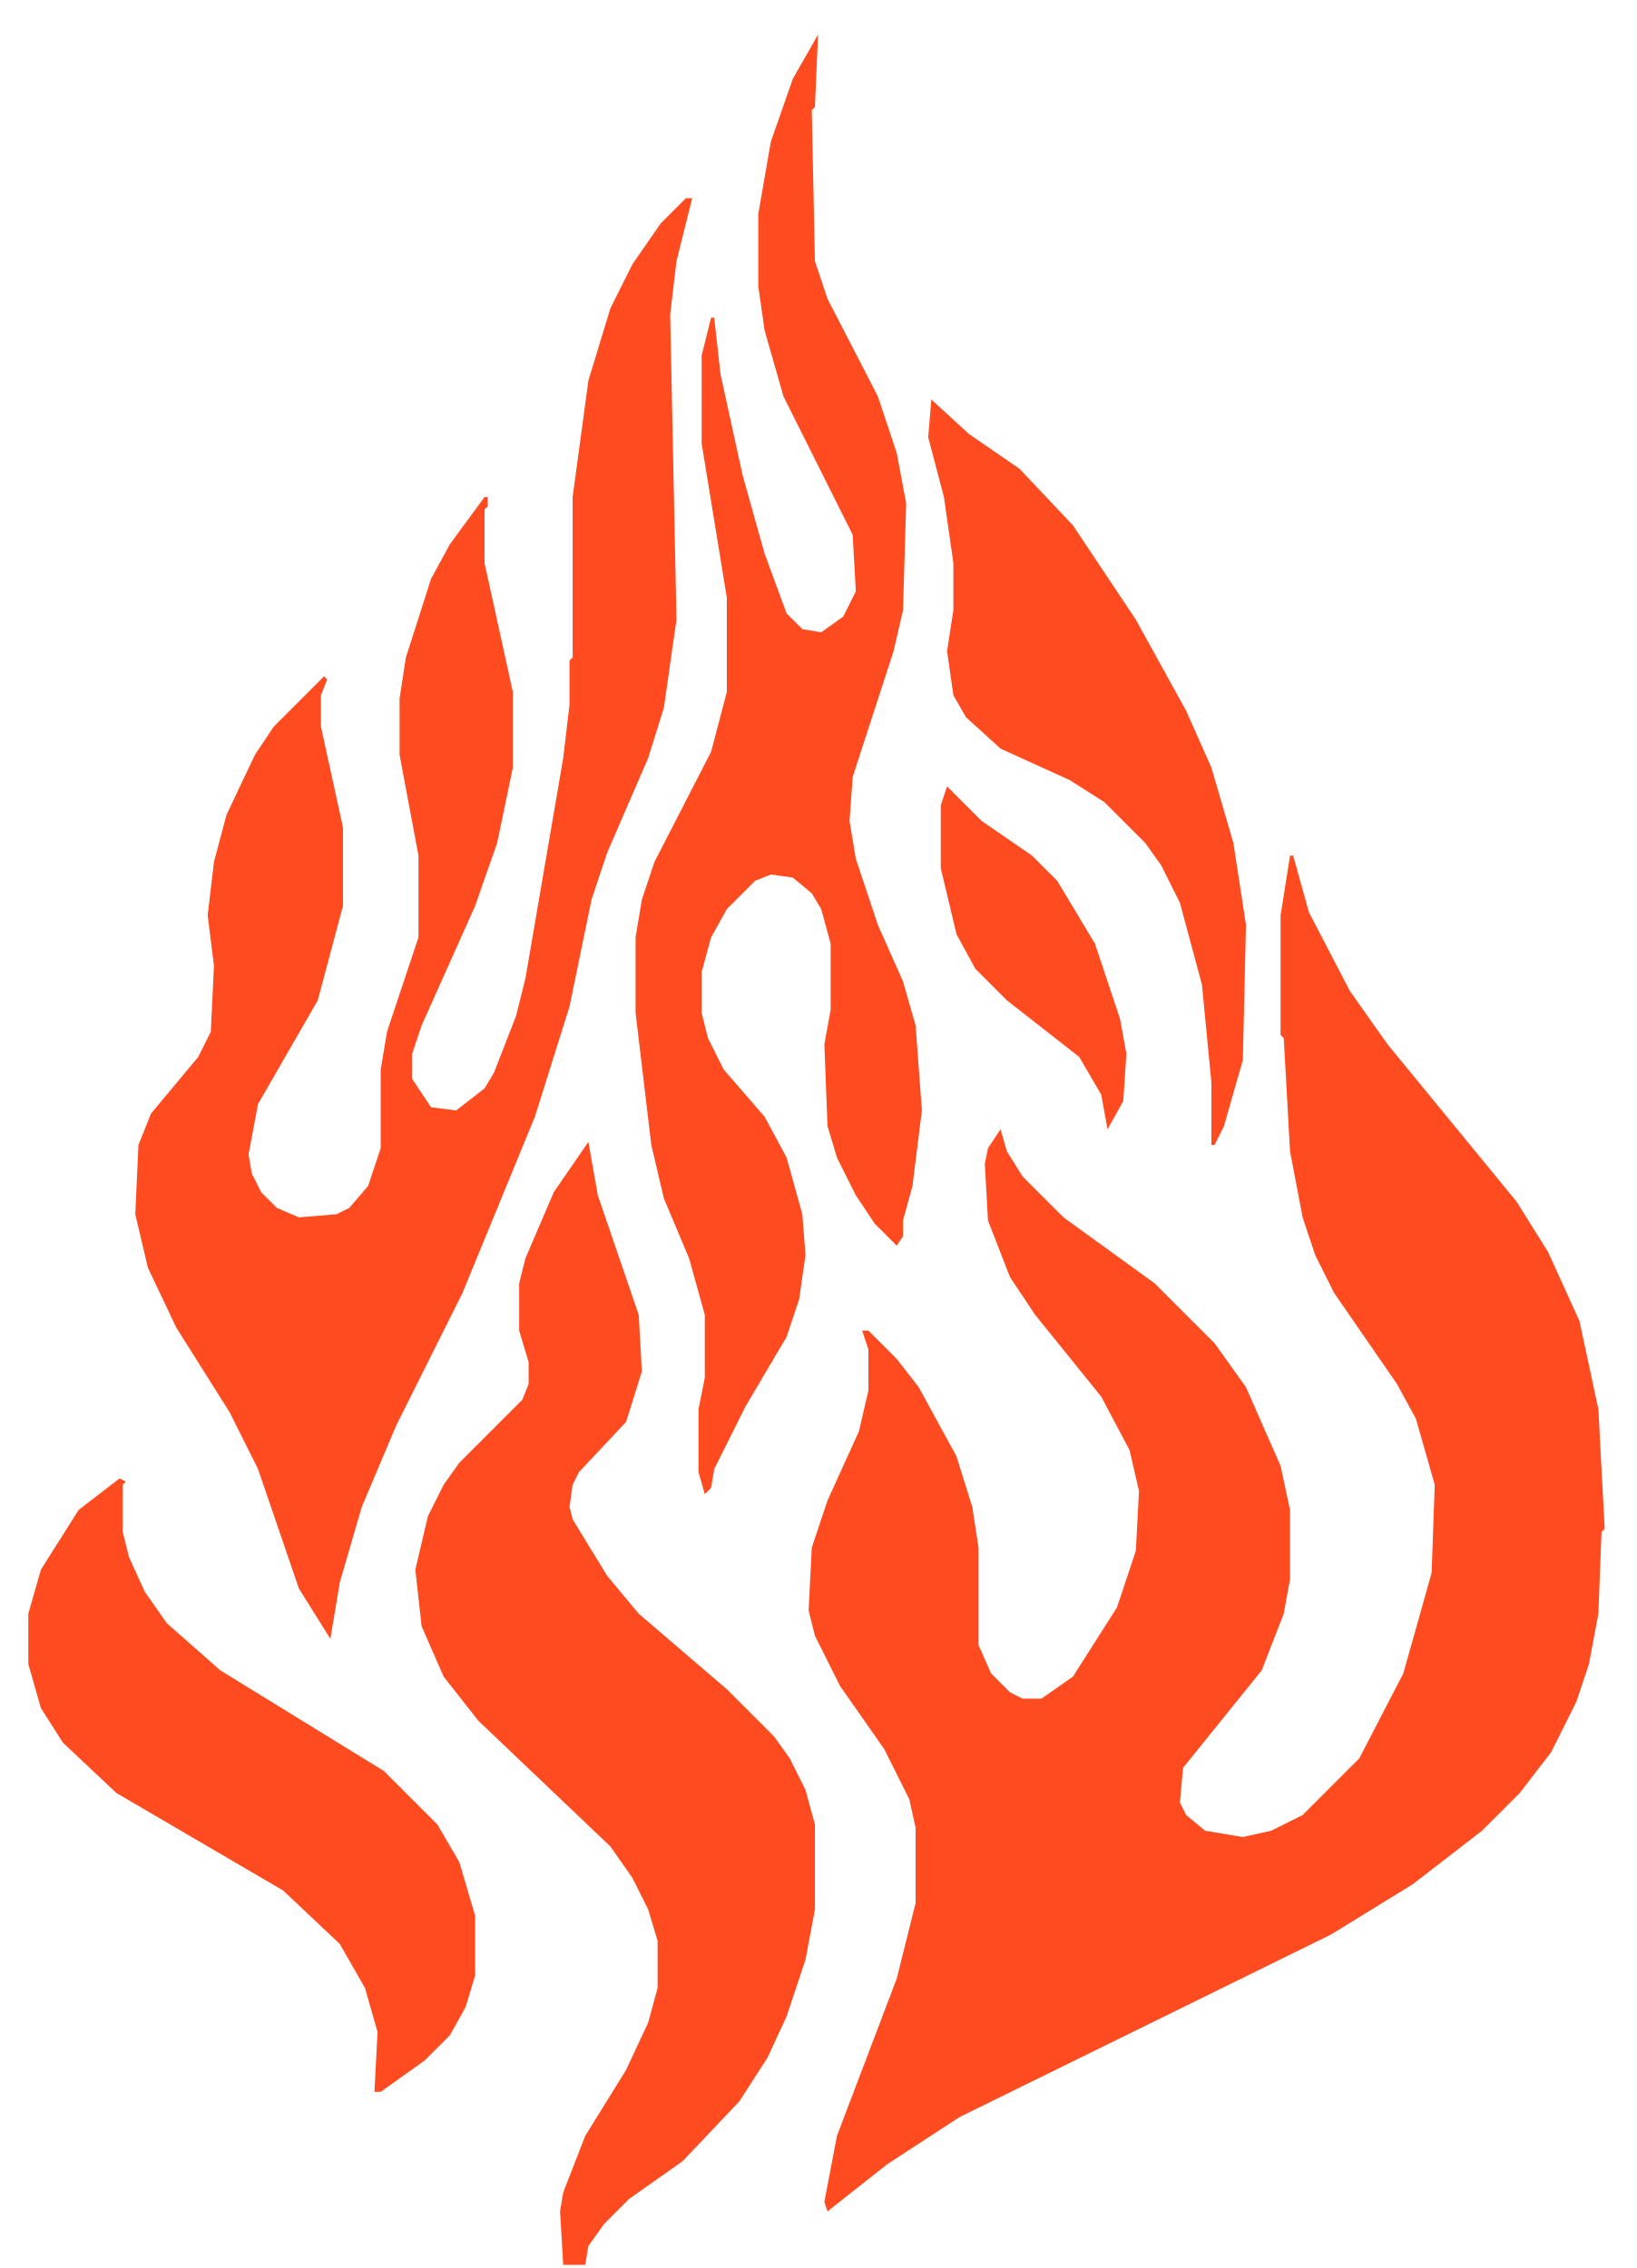
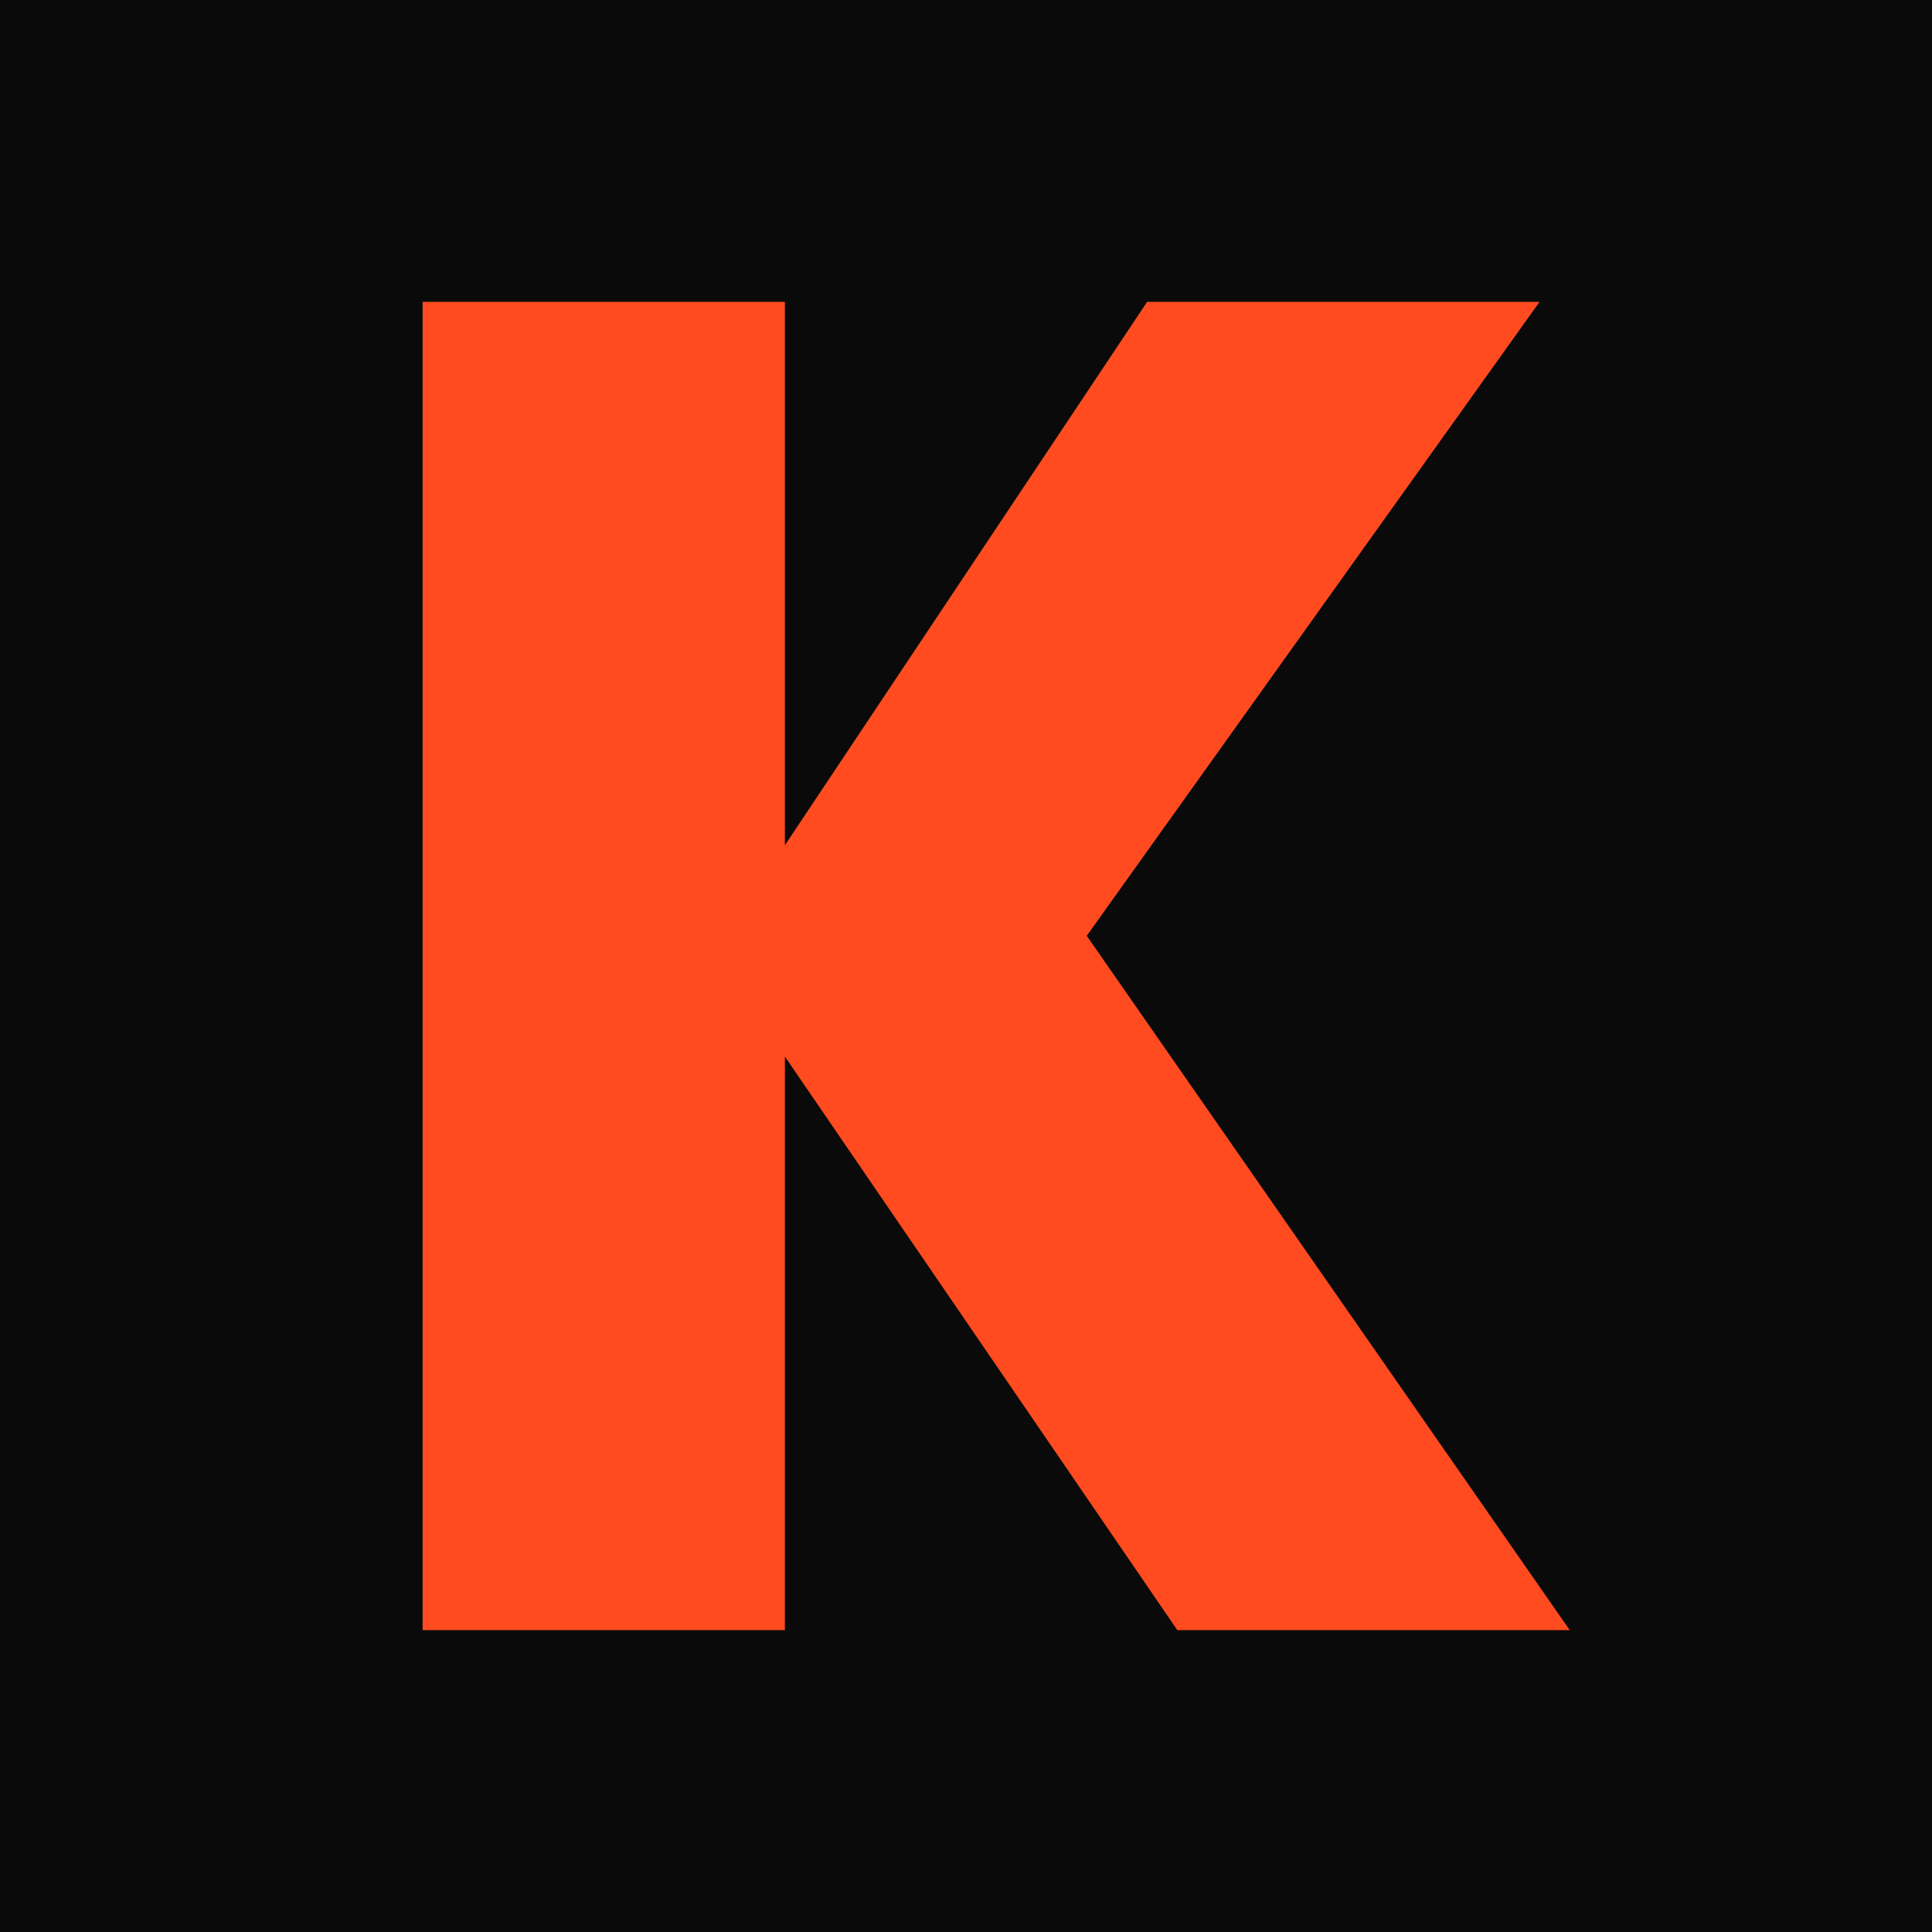
- <svg xmlns="http://www.w3.org/2000/svg" viewBox="0 0 520 721">
-   <path fill="#FF4B1F" fill-rule="evenodd" d="M38 470 L25 480 L13 499 L9 513 L9 529 L13 543 L20 554 L37 570 L90 601 L108 618 L116 632 L120 646 L119 665 L121 665 L135 655 L143 647 L148 638 L151 628 L151 609 L146 592 L139 580 L122 563 L70 531 L53 516 L46 506 L41 495 L39 487 L39 472 L40 471Z M187 363 L176 379 L167 400 L165 408 L165 423 L168 433 L168 440 L166 445 L146 465 L141 472 L136 482 L132 499 L134 517 L141 533 L152 547 L194 587 L201 597 L206 607 L209 617 L209 632 L206 643 L199 658 L186 679 L179 697 L178 703 L179 720 L186 720 L187 714 L192 707 L200 699 L217 687 L235 668 L244 654 L250 641 L256 623 L259 607 L259 580 L256 569 L251 559 L246 552 L231 537 L203 513 L193 501 L182 483 L181 479 L182 472 L184 468 L199 452 L204 436 L203 418 L190 380Z M411 272 L410 272 L407 291 L407 329 L408 330 L410 366 L414 387 L418 399 L424 411 L444 440 L450 451 L456 472 L455 500 L446 532 L432 559 L414 577 L404 582 L395 584 L383 582 L377 577 L375 573 L376 562 L401 531 L408 513 L410 502 L410 480 L407 466 L396 441 L386 427 L367 408 L338 387 L325 374 L320 366 L318 359 L314 365 L313 370 L314 388 L321 406 L329 418 L350 444 L359 461 L362 474 L361 493 L355 511 L341 533 L331 540 L325 540 L321 538 L315 532 L311 523 L311 492 L309 479 L304 463 L292 441 L285 432 L276 423 L274 423 L276 429 L276 442 L273 455 L263 477 L258 492 L257 512 L259 520 L267 536 L281 556 L289 572 L291 581 L291 605 L285 629 L266 679 L262 700 L263 703 L282 688 L305 673 L423 615 L449 599 L471 582 L483 570 L493 557 L501 541 L505 529 L508 513 L509 487 L510 486 L508 448 L502 420 L492 398 L482 382 L441 332 L429 315 L416 290Z M301 250 L299 256 L299 276 L304 297 L310 308 L320 318 L343 336 L350 348 L352 359 L357 350 L358 335 L356 324 L348 300 L336 280 L328 272 L312 261Z M296 127 L295 139 L300 158 L303 179 L303 194 L301 207 L303 221 L307 228 L318 238 L340 248 L351 255 L364 268 L369 275 L375 287 L382 313 L385 344 L385 364 L386 364 L389 358 L395 337 L396 294 L392 268 L385 244 L377 226 L361 197 L341 167 L324 149 L308 138Z M220 63 L218 63 L210 71 L201 84 L194 98 L187 121 L182 158 L182 209 L181 210 L181 224 L179 241 L167 311 L164 323 L157 341 L154 346 L145 353 L137 352 L131 343 L131 335 L134 326 L151 288 L158 268 L163 244 L163 220 L154 179 L154 162 L155 161 L155 158 L154 158 L143 173 L137 184 L129 209 L127 222 L127 240 L133 272 L133 298 L123 328 L121 340 L121 365 L117 377 L111 384 L107 386 L95 387 L88 384 L83 379 L80 373 L79 367 L82 351 L101 318 L109 288 L109 263 L102 231 L102 221 L104 216 L103 215 L87 231 L81 240 L72 259 L68 274 L66 291 L68 307 L67 328 L63 336 L48 354 L44 364 L43 386 L47 403 L56 422 L73 449 L82 467 L95 505 L105 521 L108 503 L115 479 L126 453 L147 411 L170 355 L181 320 L188 286 L193 271 L206 241 L211 225 L215 197 L213 100 L215 83Z M260 11 L252 25 L245 45 L241 68 L241 91 L243 105 L249 126 L271 170 L272 188 L268 196 L261 201 L255 200 L250 195 L243 176 L236 151 L229 119 L227 101 L226 101 L223 113 L223 141 L231 190 L231 220 L226 239 L208 274 L204 286 L202 298 L202 322 L207 364 L211 381 L219 400 L224 418 L224 438 L222 448 L222 468 L224 475 L226 473 L227 467 L237 447 L250 425 L254 413 L256 399 L255 386 L250 368 L243 355 L230 340 L225 330 L223 322 L223 309 L226 298 L231 289 L240 280 L245 278 L252 279 L258 284 L261 289 L264 300 L264 321 L262 332 L263 358 L266 368 L272 380 L278 389 L285 396 L287 393 L287 388 L290 377 L293 353 L291 326 L287 312 L279 294 L272 273 L270 261 L271 247 L284 207 L287 194 L288 160 L285 144 L279 126 L263 95 L259 83 L258 35 L259 34Z" />
+ <svg xmlns="http://www.w3.org/2000/svg" viewBox="0 0 64 64">
+   <rect width="64" height="64" fill="#0A0A0A" />
+   <path fill="#FF4B1F" d="M14 10h12v18l12-18h13L36 31l16 23H39L26 35v19H14z" />
</svg>
